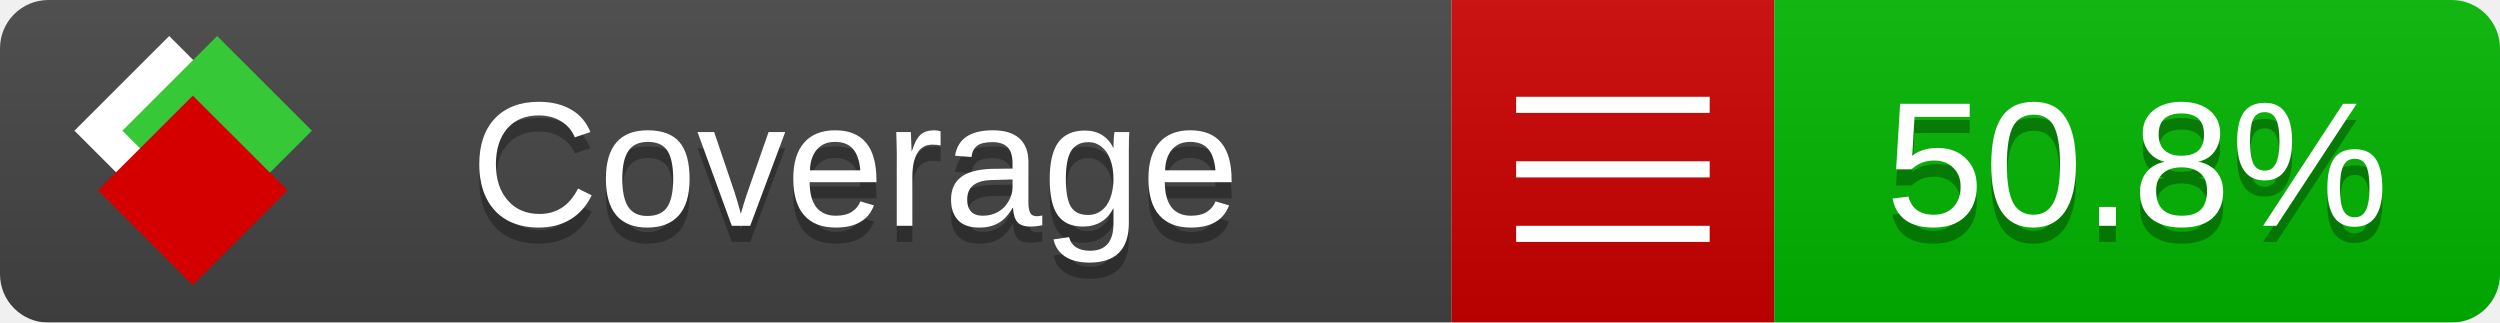
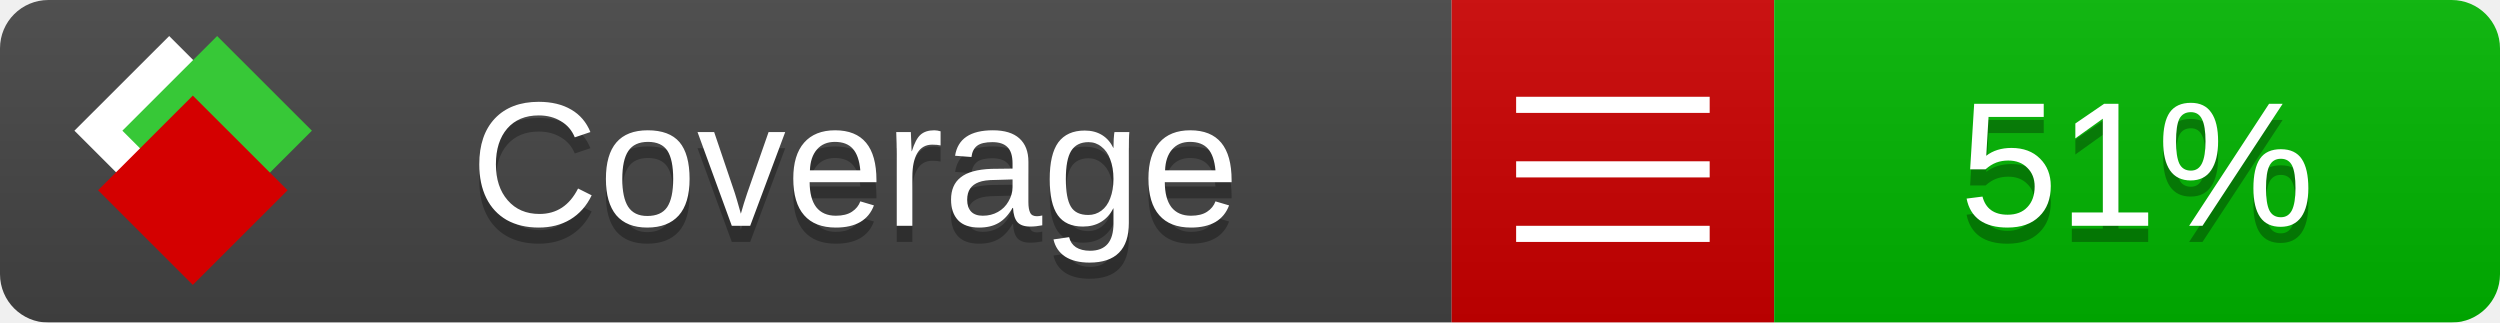
<svg xmlns="http://www.w3.org/2000/svg" xmlns:xlink="http://www.w3.org/1999/xlink" width="155" height="20">
  <style type="text/css">
          
            @keyframes fade1 {
                0% { visibility: visible; opacity: 1; }
               27% { visibility: visible; opacity: 1; }
               33% { visibility: hidden; opacity: 0; }
               60% { visibility: hidden; opacity: 0; }
               66% { visibility: hidden; opacity: 0; }
               93% { visibility: hidden; opacity: 0; }
              100% { visibility: visible; opacity: 1; }
            }
            @keyframes fade2 {
                0% { visibility: hidden; opacity: 0; }
               27% { visibility: hidden; opacity: 0; }
               33% { visibility: visible; opacity: 1; }
               60% { visibility: visible; opacity: 1; }
               66% { visibility: hidden; opacity: 0; }
               93% { visibility: hidden; opacity: 0; }
              100% { visibility: hidden; opacity: 0; }
            }
            @keyframes fade3 {
                0% { visibility: hidden; opacity: 0; }
               27% { visibility: hidden; opacity: 0; }
               33% { visibility: hidden; opacity: 0; }
               60% { visibility: hidden; opacity: 0; }
               66% { visibility: visible; opacity: 1; }
               93% { visibility: visible; opacity: 1; }
              100% { visibility: hidden; opacity: 0; }
            }
            .linecoverage {
                animation-duration: 15s;
                animation-name: fade1;
                animation-iteration-count: infinite;
            }
            .branchcoverage {
                animation-duration: 15s;
                animation-name: fade2;
                animation-iteration-count: infinite;
            }
            .methodcoverage {
                animation-duration: 15s;
                animation-name: fade3;
                animation-iteration-count: infinite;
            }
          
    </style>
  <defs>
    <linearGradient id="gradient" x2="0" y2="100%">
      <stop offset="0" stop-color="#bbb" stop-opacity=".1" />
      <stop offset="1" stop-opacity=".1" />
    </linearGradient>
    <linearGradient id="c">
      <stop offset="0" stop-color="#d40000" />
      <stop offset="1" stop-color="#ff2a2a" />
    </linearGradient>
    <linearGradient id="a">
      <stop offset="0" stop-color="#e0e0de" />
      <stop offset="1" stop-color="#fff" />
    </linearGradient>
    <linearGradient id="b">
      <stop offset="0" stop-color="#37c837" />
      <stop offset="1" stop-color="#217821" />
    </linearGradient>
    <linearGradient xlink:href="#a" id="e" x1="106.44" x2="69.96" y1="-11.96" y2="-46.84" gradientTransform="matrix(-.8426 -.00045 -.00045 -.8426 -94.27 -75.82)" gradientUnits="userSpaceOnUse" />
    <linearGradient xlink:href="#b" id="f" x1="56.19" x2="77.97" y1="-23.45" y2="10.62" gradientTransform="matrix(.8426 .00045 .00045 .8426 94.27 75.82)" gradientUnits="userSpaceOnUse" />
    <linearGradient xlink:href="#c" id="g" x1="79.98" x2="132.9" y1="10.79" y2="10.79" gradientTransform="matrix(.8426 .00045 .00045 .8426 94.27 75.82)" gradientUnits="userSpaceOnUse" />
    <mask id="mask">
      <rect width="155" height="20" rx="3" fill="#fff" />
    </mask>
    <g id="icon" transform="matrix(.04486 0 0 .04481 -.48 -.63)">
      <rect width="52.92" height="52.92" x="-109.72" y="-27.13" fill="url(#e)" transform="rotate(-135)" />
      <rect width="52.92" height="52.92" x="70.19" y="-39.18" fill="url(#f)" transform="rotate(45)" />
      <rect width="52.92" height="52.92" x="80.05" y="-15.74" fill="url(#g)" transform="rotate(45)" />
    </g>
  </defs>
  <g mask="url(#mask)">
    <rect x="0" y="0" width="90" height="20" fill="#444" />
    <rect x="90" y="0" width="20" height="20" fill="#c00" />
    <rect x="110" y="0" width="45" height="20" fill="#00B600" />
    <rect x="0" y="0" width="155" height="20" fill="url(#gradient)" />
  </g>
  <g>
    <path class="" stroke="#fff" d="M94 6.5 h12 M94 10.5 h12 M94 14.5 h12" />
  </g>
  <g fill="#fff" text-anchor="middle" font-family="Verdana,Arial,Geneva,sans-serif" font-size="11">
    <a xlink:href="https://github.com/danielpalme/ReportGenerator" target="_top">
      <use xlink:href="#icon" transform="translate(3,1) scale(3.5)" />
    </a>
    <text x="53" y="15" fill="#010101" fill-opacity=".3">Coverage</text>
    <text x="53" y="14" fill="#fff">Coverage</text>
-     <text class="" x="132.5" y="15" fill="#010101" fill-opacity=".3">50.8%</text>
-     <text class="" x="132.5" y="14">50.8%</text>
+     <text class="" x="132.5" y="15" fill="#010101" fill-opacity=".3">51%</text>
+     <text class="" x="132.5" y="14">51%</text>
  </g>
  <g>
    <rect class="" x="90" y="0" width="65" height="20" fill-opacity="0" />
  </g>
</svg>
